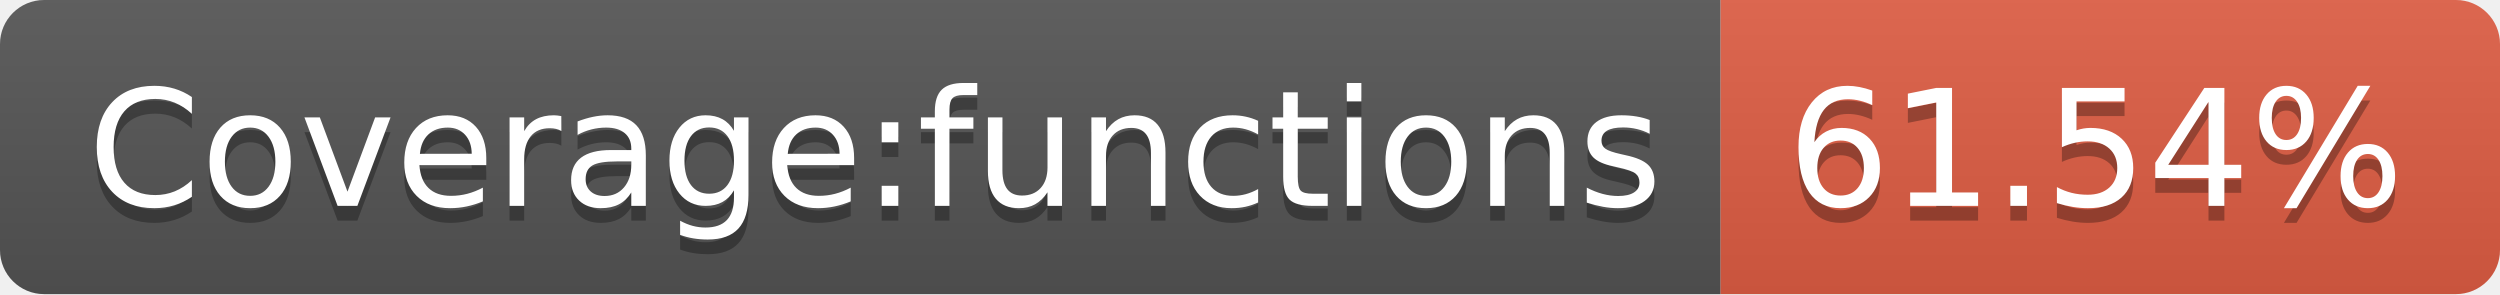
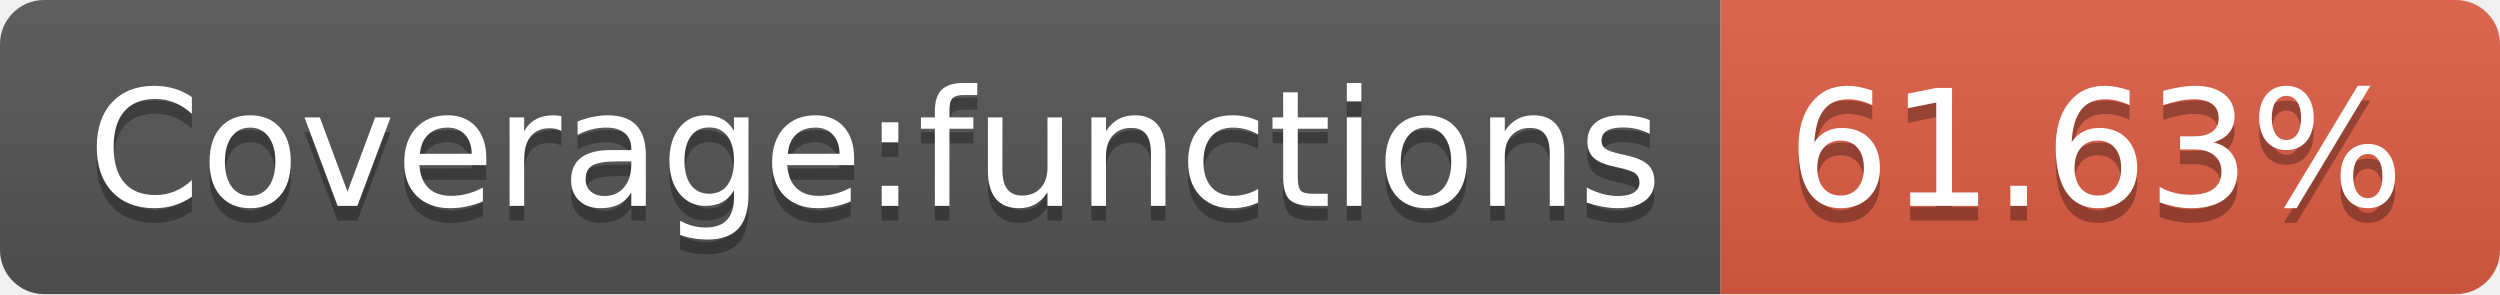
- <svg xmlns="http://www.w3.org/2000/svg" width="170" height="20" role="img" aria-label="Coverage:functions: 61.54%">
+ <svg xmlns="http://www.w3.org/2000/svg" width="170" height="20" role="img" aria-label="Coverage:functions: 61.63%">
  <linearGradient id="s" x2="0" y2="100%">
    <stop offset="0" stop-color="#bbb" stop-opacity=".1" />
    <stop offset="1" stop-opacity=".1" />
  </linearGradient>
  <clipPath id="r">
    <rect width="170" height="20" rx="3" fill="#fff" />
  </clipPath>
  <g clip-path="url(#r)">
    <rect width="117" height="20" fill="#555" />
    <rect x="117" width="53" height="20" fill="#e05d44" />
    <rect width="170" height="20" fill="url(#s)" />
  </g>
  <g fill="#fff" text-anchor="middle" font-family="Verdana,Geneva,DejaVu Sans,sans-serif" text-rendering="geometricPrecision" font-size="110">
    <text aria-hidden="true" x="595" y="150" fill="#010101" fill-opacity=".3" transform="scale(.1)" textLength="1070">Coverage:functions</text>
    <text x="595" y="140" transform="scale(.1)" fill="#fff" textLength="1070">Coverage:functions</text>
-     <text aria-hidden="true" x="1425" y="150" fill="#010101" fill-opacity=".3" transform="scale(.1)" textLength="430">61.54%</text>
-     <text x="1425" y="140" transform="scale(.1)" fill="#fff" textLength="430">61.54%</text>
+     <text aria-hidden="true" x="1425" y="150" fill="#010101" fill-opacity=".3" transform="scale(.1)" textLength="430">61.63%</text>
+     <text x="1425" y="140" transform="scale(.1)" fill="#fff" textLength="430">61.63%</text>
  </g>
</svg>
